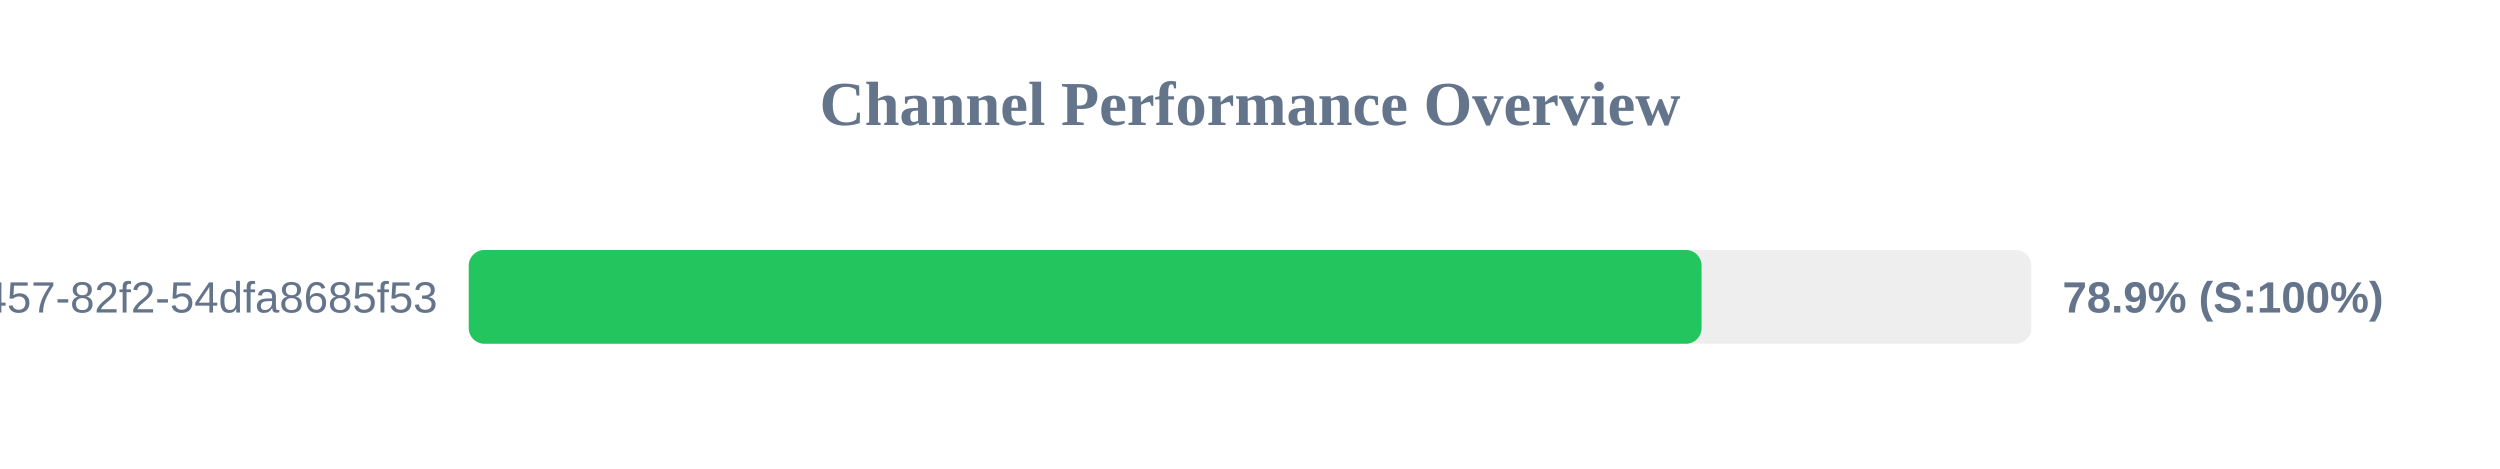
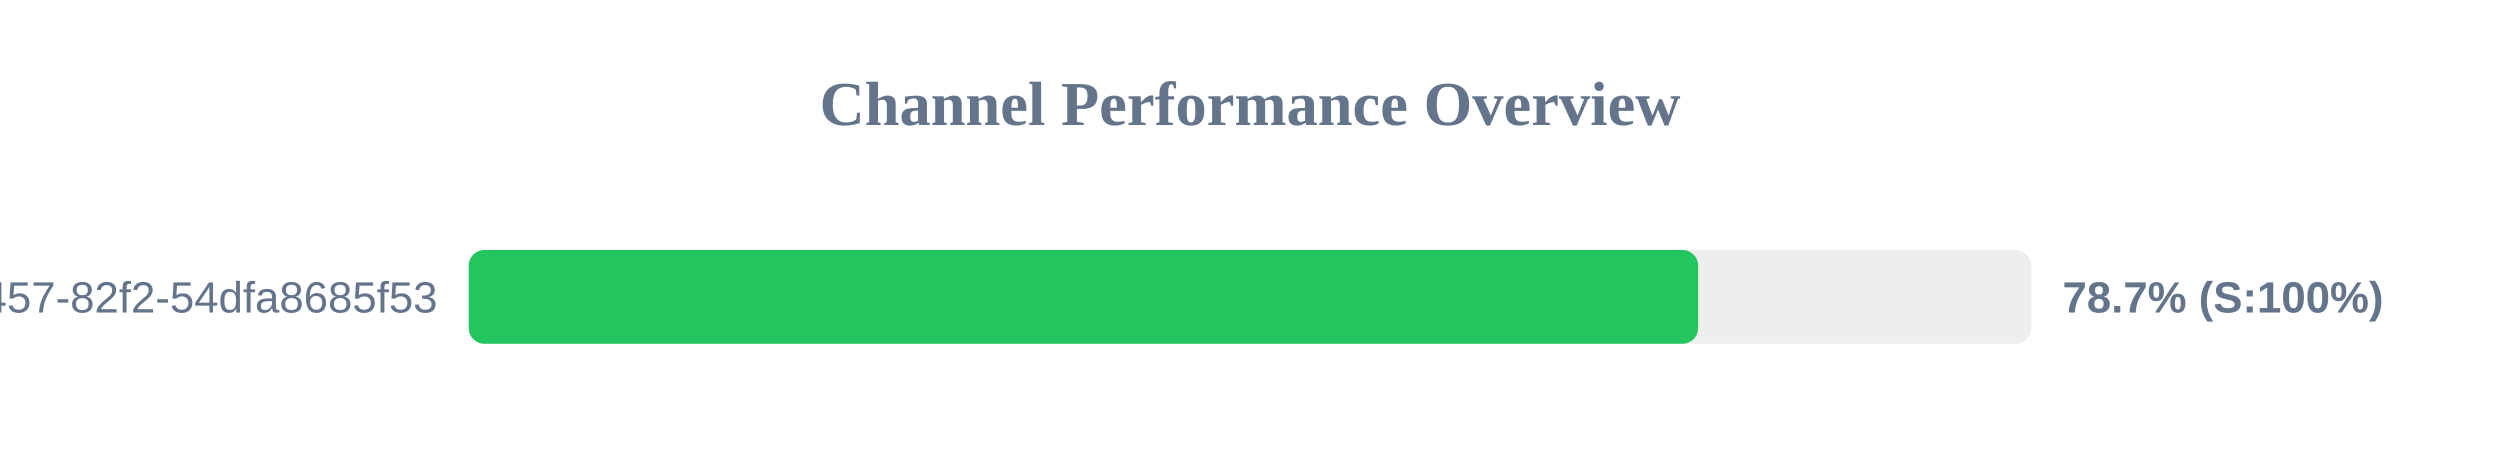
<svg xmlns="http://www.w3.org/2000/svg" width="800" height="150" version="1.1">
  <style>
        .row { font: 14px Arial; fill: #64748b; }
        .score { font: bold 14px Arial; fill: #64748b; }
    </style>
  <text x="400" y="40" text-anchor="middle" font-size="20px" font-weight="bold" fill="#64748b">Channel Performance Overview</text>
  <rect x="150" y="80" width="500" height="30" fill="#eee" rx="5" />
-   <rect x="150" y="80" width="394.5" height="30" fill="#22c55e" rx="5" />
+   <rect x="150" y="80" width="393.4" height="30" fill="#22c55e" rx="5" />
  <text x="140" y="100" text-anchor="end" class="row">?uuid=413c8b50-96bf-4457-82f2-54dfa8685f53</text>
-   <text x="660" y="100" text-anchor="start" class="score">78.9% (S:100%)</text>
+   <text x="660" y="100" text-anchor="start" class="score">78.7% (S:100%)</text>
</svg>
